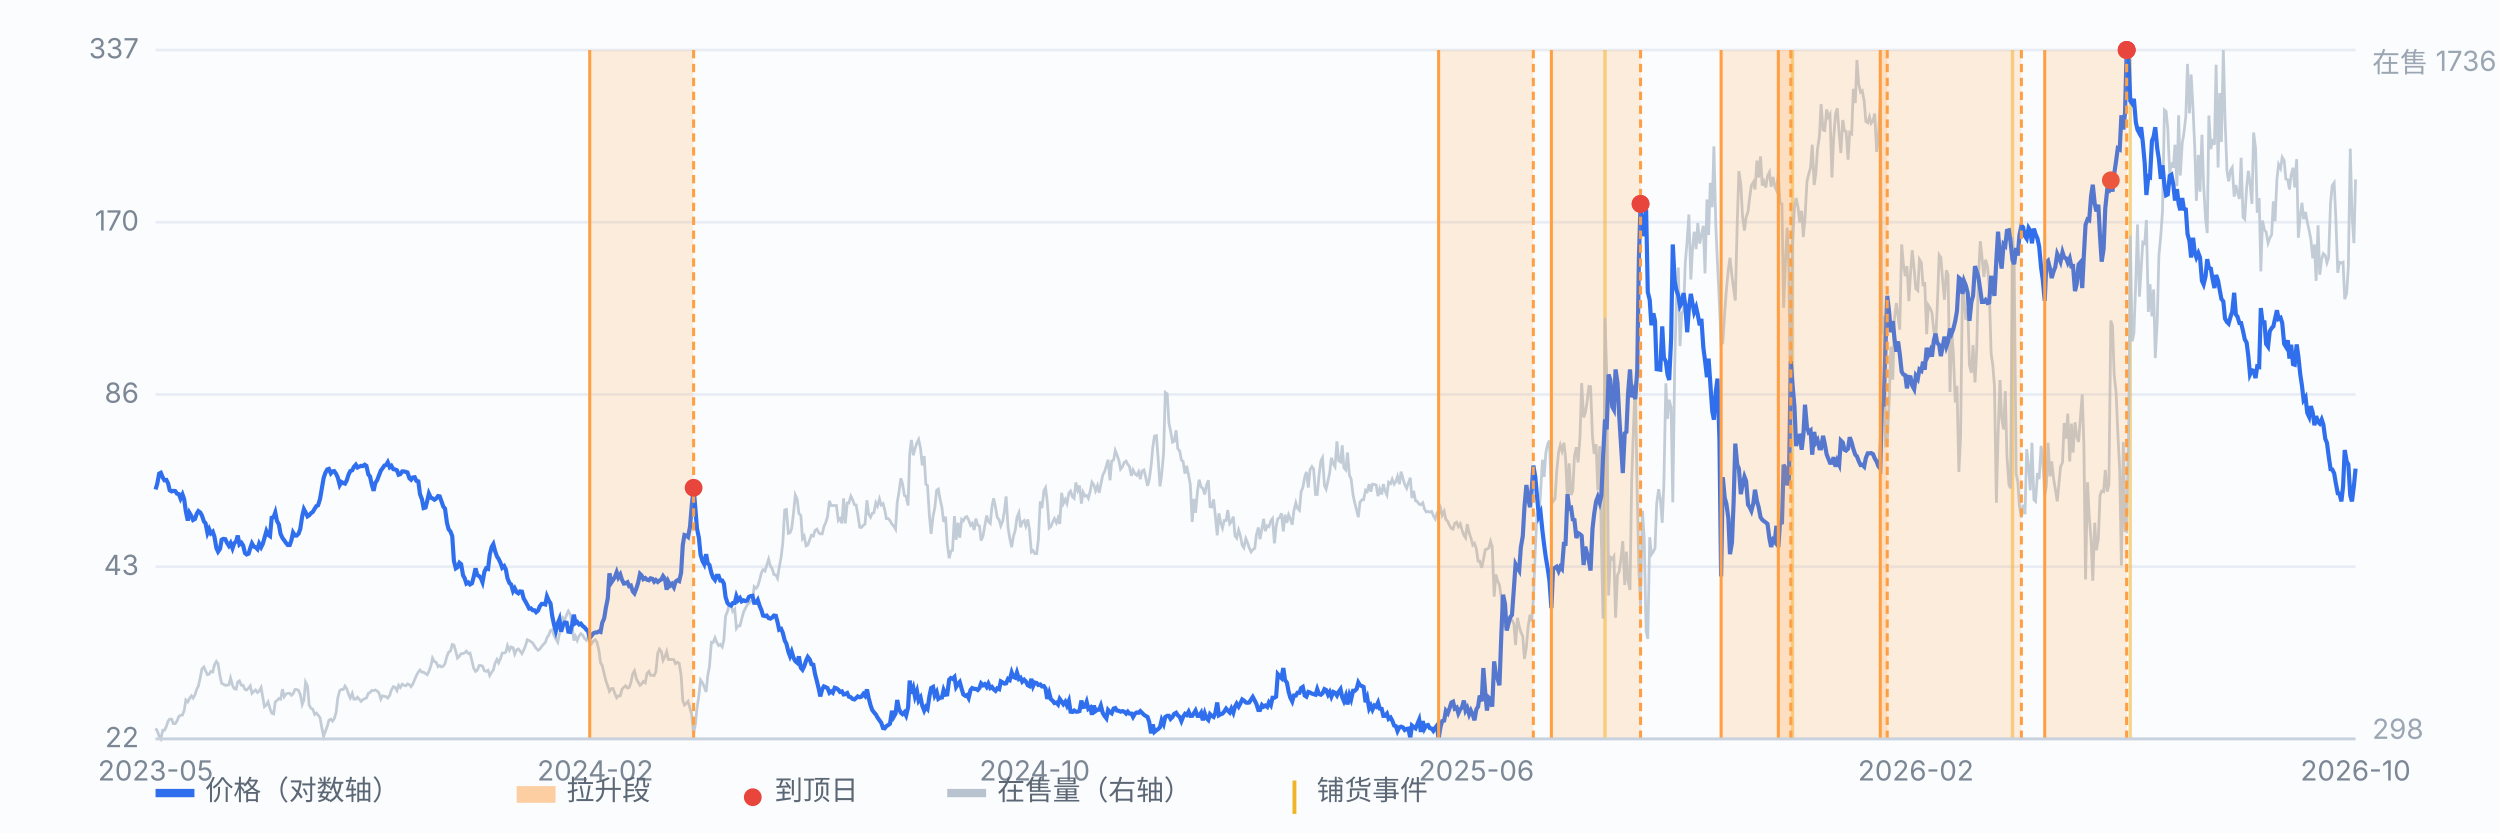
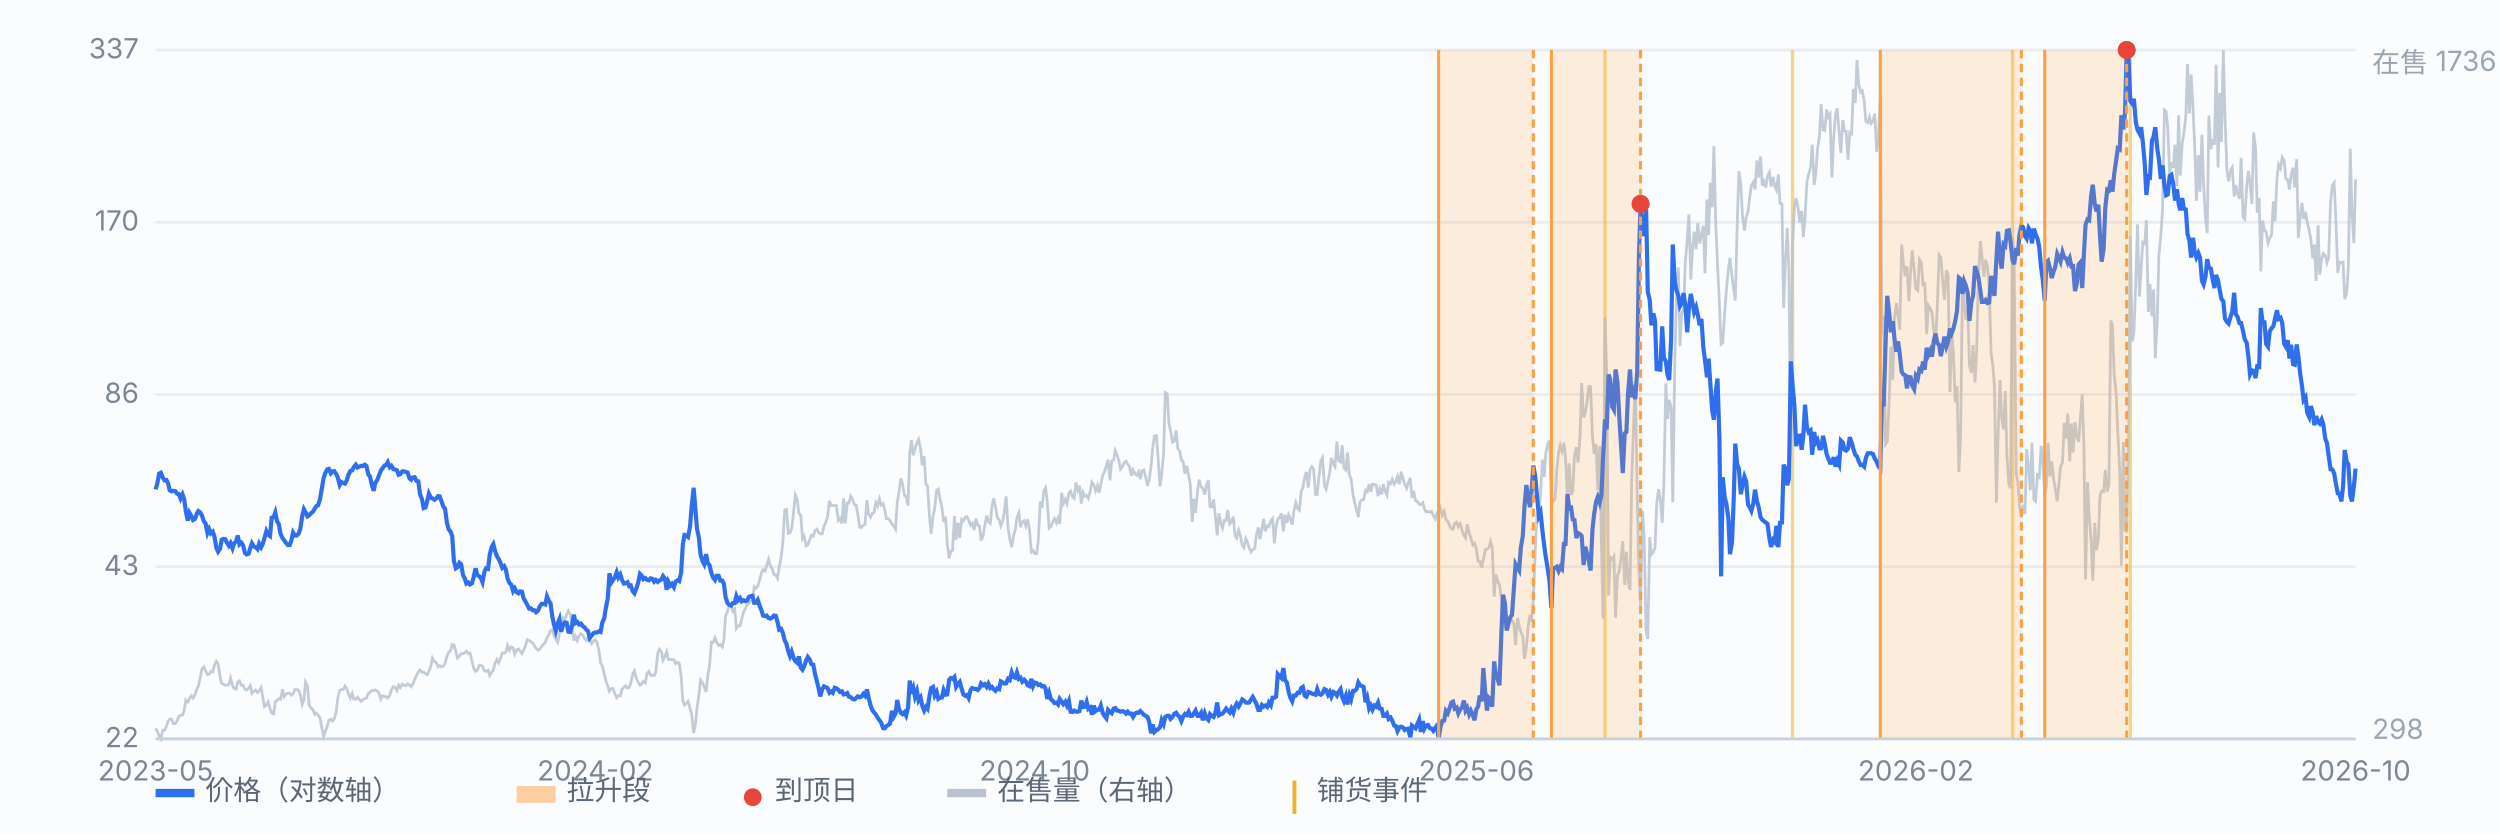
<svg xmlns="http://www.w3.org/2000/svg" viewBox="0 0 900 300" preserveAspectRatio="xMidYMid meet" style="width:100%;max-width:900px;height:auto;display:block" font-family="-apple-system,Segoe UI,Microsoft YaHei,sans-serif" font-size="10">
  <rect x="0" y="0" width="900" height="300" fill="#fbfcfe" />
  <line x1="56" y1="266.0" x2="848" y2="266.0" stroke="#e8edf5" stroke-width="1" />
  <text x="50" y="269.0" text-anchor="end" fill="#7b8794">22</text>
  <line x1="56" y1="204.0" x2="848" y2="204.0" stroke="#e8edf5" stroke-width="1" />
  <text x="50" y="207.0" text-anchor="end" fill="#7b8794">43</text>
  <line x1="56" y1="142.0" x2="848" y2="142.0" stroke="#e8edf5" stroke-width="1" />
  <text x="50" y="145.0" text-anchor="end" fill="#7b8794">86</text>
  <line x1="56" y1="80.0" x2="848" y2="80.0" stroke="#e8edf5" stroke-width="1" />
  <text x="50" y="83.0" text-anchor="end" fill="#7b8794">170</text>
  <line x1="56" y1="18.0" x2="848" y2="18.0" stroke="#e8edf5" stroke-width="1" />
  <text x="50" y="21.0" text-anchor="end" fill="#7b8794">337</text>
  <line x1="577.8" y1="18" x2="577.8" y2="266" stroke="#f0b429" stroke-width="1.2" opacity="0.55" />
  <line x1="645.3" y1="18" x2="645.3" y2="266" stroke="#f0b429" stroke-width="1.2" opacity="0.55" />
  <line x1="724.5" y1="18" x2="724.5" y2="266" stroke="#f0b429" stroke-width="1.2" opacity="0.55" />
  <line x1="766.9" y1="18" x2="766.9" y2="266" stroke="#f0b429" stroke-width="1.2" opacity="0.55" />
  <path d="M56.0 262.2 L56.6 263.1 L57.3 265.0 L57.9 266.0 L58.6 262.9 L59.2 262.9 L59.9 261.5 L60.5 259.6 L61.1 258.9 L61.8 258.9 L62.4 260.5 L63.1 260.5 L63.7 259.6 L64.4 257.9 L65.0 257.5 L65.7 257.4 L66.3 255.8 L66.9 252.0 L67.6 252.7 L68.2 251.5 L68.9 250.5 L69.5 251.3 L70.2 250.1 L70.8 248.2 L71.4 247.0 L72.1 243.9 L72.7 240.8 L73.4 240.1 L74.0 241.5 L74.7 242.9 L75.3 242.7 L75.9 241.7 L76.6 241.9 L77.2 239.4 L77.9 238.1 L78.5 238.9 L79.2 243.4 L79.8 246.0 L80.4 246.3 L81.1 246.7 L81.7 246.7 L82.4 246.5 L83.0 244.1 L83.7 246.7 L84.3 247.9 L85.0 248.1 L85.6 245.5 L86.2 245.1 L86.9 246.7 L87.5 246.7 L88.2 248.2 L88.8 248.4 L89.5 247.7 L90.1 246.9 L90.7 249.6 L91.4 248.9 L92.0 248.4 L92.7 249.3 L93.3 248.8 L94.0 247.5 L94.6 251.0 L95.2 254.4 L95.9 253.8 L96.5 252.7 L97.2 255.1 L97.8 256.7 L98.5 257.0 L99.1 252.7 L99.7 252.2 L100.4 251.5 L101.0 251.7 L101.7 248.1 L102.3 250.8 L103.0 249.8 L103.6 249.6 L104.3 249.6 L104.9 250.3 L105.5 249.8 L106.2 248.2 L106.8 248.2 L107.5 248.6 L108.1 250.0 L108.8 253.6 L109.4 252.0 L110.0 245.6 L110.7 247.0 L111.3 253.9 L112.0 255.0 L112.6 255.3 L113.3 257.2 L113.9 256.7 L114.5 257.4 L115.2 258.4 L115.8 261.7 L116.5 265.1 L117.1 263.4 L117.8 261.5 L118.4 259.3 L119.1 258.9 L119.7 259.6 L120.3 258.8 L121.0 256.5 L121.6 251.3 L122.3 248.6 L122.9 248.2 L123.6 248.2 L124.2 247.0 L124.8 247.9 L125.5 250.0 L126.1 251.3 L126.8 249.6 L127.4 251.7 L128.1 251.7 L128.7 251.0 L129.3 251.7 L130.0 252.5 L130.6 251.9 L131.3 251.5 L131.9 251.3 L132.6 249.6 L133.2 249.3 L133.8 248.6 L134.5 248.6 L135.1 248.4 L135.8 248.8 L136.4 249.4 L137.1 251.7 L137.7 250.5 L138.4 250.7 L139.0 250.8 L139.6 251.3 L140.3 250.3 L140.9 248.4 L141.6 247.2 L142.2 247.4 L142.9 248.6 L143.5 246.7 L144.1 247.5 L144.8 246.3 L145.4 246.7 L146.1 246.9 L146.7 246.2 L147.4 246.5 L148.0 247.2 L148.6 246.3 L149.3 244.6 L149.9 243.2 L150.6 241.9 L151.2 241.2 L151.9 242.0 L152.5 242.0 L153.2 242.5 L153.8 242.9 L154.4 241.7 L155.1 239.8 L155.7 236.9 L156.4 238.2 L157.0 238.4 L157.7 240.0 L158.3 239.6 L158.9 240.1 L159.6 239.8 L160.2 238.9 L160.9 236.2 L161.5 234.8 L162.2 234.3 L162.8 232.0 L163.4 232.2 L164.1 234.6 L164.7 236.9 L165.4 236.2 L166.0 235.3 L166.7 235.3 L167.3 235.0 L167.9 234.4 L168.6 235.3 L169.2 235.1 L169.9 237.9 L170.5 240.5 L171.2 241.7 L171.8 241.3 L172.5 239.6 L173.1 239.6 L173.7 239.8 L174.4 241.5 L175.0 241.7 L175.7 241.3 L176.3 243.2 L177.0 242.0 L177.6 241.2 L178.2 238.8 L178.9 237.4 L179.5 238.6 L180.2 237.0 L180.8 235.1 L181.5 235.1 L182.1 234.8 L182.7 232.4 L183.4 234.1 L184.0 232.9 L184.7 233.2 L185.3 235.5 L186.0 233.9 L186.6 233.6 L187.2 234.3 L187.9 235.3 L188.5 234.1 L189.2 232.4 L189.8 230.3 L190.5 230.6 L191.1 231.0 L191.8 231.5 L192.4 232.5 L193.0 233.4 L193.7 234.1 L194.3 233.7 L195.0 232.7 L195.6 232.0 L196.3 231.3 L196.9 229.6 L197.5 228.7 L198.2 227.0 L198.8 226.7 L199.5 228.9 L200.1 230.0 L200.8 231.2 L201.4 228.1 L202.0 226.9 L202.7 222.5 L203.3 223.2 L204.0 221.3 L204.6 220.0 L205.3 221.2 L205.9 224.8 L206.6 230.6 L207.2 229.1 L207.8 230.6 L208.5 228.9 L209.1 228.1 L209.8 228.7 L210.4 229.8 L211.1 230.5 L211.7 229.4 L212.3 230.3 L213.0 231.7 L213.6 230.8 L214.3 230.3 L214.9 231.2 L215.6 234.1 L216.2 238.6 L216.8 239.6 L217.5 242.5 L218.1 245.0 L218.8 247.0 L219.4 248.9 L220.1 247.9 L220.7 247.9 L221.3 249.6 L222.0 251.2 L222.6 250.5 L223.3 250.5 L223.9 248.2 L224.6 247.4 L225.2 246.9 L225.9 247.7 L226.5 247.5 L227.1 245.8 L227.8 242.5 L228.4 241.5 L229.1 244.3 L229.7 245.5 L230.4 246.7 L231.0 246.2 L231.6 245.3 L232.3 245.8 L232.9 242.5 L233.6 241.7 L234.2 243.1 L234.9 243.1 L235.5 243.2 L236.1 241.9 L236.8 235.1 L237.4 233.7 L238.1 234.6 L238.7 237.7 L239.4 236.3 L240.0 234.6 L240.6 237.4 L241.3 237.4 L241.9 237.4 L242.6 237.5 L243.2 238.9 L243.9 238.4 L244.5 238.8 L245.2 243.2 L245.8 252.2 L246.4 253.8 L247.1 253.2 L247.7 252.5 L248.4 255.0 L249.0 257.2 L249.7 263.9 L250.3 261.0 L250.9 255.1 L251.6 250.3 L252.2 244.8 L252.9 245.8 L253.5 247.2 L254.2 249.1 L254.8 243.1 L255.4 240.0 L256.1 231.2 L256.7 231.3 L257.4 229.6 L258.0 231.2 L258.7 232.4 L259.3 232.0 L260.0 232.9 L260.6 230.3 L261.2 221.8 L261.9 220.1 L262.5 217.5 L263.2 218.1 L263.8 220.1 L264.5 219.3 L265.1 226.2 L265.7 225.3 L266.4 225.3 L267.0 222.9 L267.7 220.3 L268.3 219.1 L269.0 217.7 L269.6 217.2 L270.2 216.5 L270.9 216.3 L271.5 211.2 L272.2 211.8 L272.8 211.0 L273.5 208.7 L274.1 206.2 L274.7 205.1 L275.4 205.6 L276.0 203.6 L276.7 201.3 L277.3 203.6 L278.0 204.8 L278.6 206.8 L279.3 207.0 L279.9 208.2 L280.5 204.3 L281.2 200.6 L281.8 195.5 L282.5 183.6 L283.1 183.4 L283.8 192.0 L284.4 191.8 L285.0 190.3 L285.7 184.4 L286.3 178.2 L287.0 179.8 L287.6 184.8 L288.3 185.6 L288.9 193.9 L289.5 193.0 L290.2 196.5 L290.8 196.2 L291.5 194.3 L292.1 192.7 L292.8 193.0 L293.4 191.0 L294.1 190.5 L294.7 191.7 L295.3 192.2 L296.0 192.2 L296.6 189.6 L297.3 188.0 L297.9 186.0 L298.6 180.3 L299.2 182.0 L299.8 182.0 L300.5 182.0 L301.1 182.0 L301.8 187.4 L302.4 186.7 L303.1 188.4 L303.7 179.4 L304.3 188.4 L305.0 181.1 L305.6 181.1 L306.3 178.6 L306.9 179.8 L307.6 181.7 L308.2 181.8 L308.8 185.1 L309.5 189.8 L310.1 189.9 L310.8 189.1 L311.4 188.7 L312.1 180.1 L312.7 185.1 L313.4 186.2 L314.0 184.8 L314.6 184.6 L315.3 181.0 L315.9 182.2 L316.6 179.6 L317.2 181.8 L317.9 181.3 L318.5 183.6 L319.1 186.7 L319.8 186.7 L320.4 187.4 L321.1 188.7 L321.7 189.3 L322.4 190.5 L323.0 180.8 L323.6 177.4 L324.3 172.2 L324.9 174.1 L325.6 178.4 L326.2 178.7 L326.9 182.0 L327.5 163.4 L328.1 158.4 L328.8 163.9 L329.4 161.5 L330.1 159.4 L330.7 158.2 L331.4 161.5 L332.0 167.5 L332.7 164.2 L333.3 174.3 L333.9 174.8 L334.6 185.8 L335.2 192.2 L335.9 185.8 L336.5 183.0 L337.2 176.5 L337.8 176.1 L338.4 179.6 L339.1 182.7 L339.7 187.9 L340.4 186.0 L341.0 195.6 L341.7 201.0 L342.3 198.4 L342.9 198.1 L343.6 185.8 L344.2 194.3 L344.9 188.2 L345.5 193.6 L346.2 187.0 L346.8 187.5 L347.5 186.2 L348.1 186.0 L348.7 187.2 L349.4 189.1 L350.0 188.4 L350.7 190.8 L351.3 186.7 L352.0 189.1 L352.6 189.3 L353.2 194.6 L353.9 192.9 L354.5 189.4 L355.2 185.6 L355.8 187.7 L356.5 188.4 L357.1 182.5 L357.7 179.4 L358.4 182.7 L359.0 186.2 L359.7 187.2 L360.3 189.3 L361.0 187.5 L361.6 183.9 L362.2 178.7 L362.9 189.9 L363.5 193.7 L364.2 197.0 L364.8 193.2 L365.5 190.8 L366.1 186.3 L366.8 184.6 L367.4 189.8 L368.0 187.9 L368.7 187.4 L369.3 189.4 L370.0 187.0 L370.6 190.6 L371.3 198.7 L371.9 198.2 L372.5 199.3 L373.2 199.3 L373.8 194.4 L374.5 180.5 L375.1 182.9 L375.8 176.7 L376.4 175.6 L377.0 180.5 L377.7 190.1 L378.3 189.6 L379.0 187.9 L379.6 186.7 L380.3 188.2 L380.9 186.5 L381.5 188.6 L382.2 177.4 L382.8 181.3 L383.5 179.8 L384.1 181.3 L384.8 177.5 L385.4 176.8 L386.1 178.9 L386.7 179.4 L387.3 173.7 L388.0 176.5 L388.6 174.8 L389.3 181.3 L389.9 177.2 L390.6 178.6 L391.2 178.4 L391.8 179.4 L392.5 176.7 L393.1 173.6 L393.8 174.6 L394.4 176.7 L395.1 174.8 L395.7 177.4 L396.3 174.4 L397.0 171.0 L397.6 169.9 L398.3 167.7 L398.9 165.5 L399.6 172.9 L400.2 166.0 L400.9 165.6 L401.5 162.2 L402.1 163.7 L402.8 165.8 L403.4 168.9 L404.1 168.0 L404.7 166.5 L405.4 166.0 L406.0 167.2 L406.6 167.9 L407.3 171.3 L407.9 169.2 L408.6 170.6 L409.2 171.1 L409.9 169.8 L410.5 172.5 L411.1 169.6 L411.8 169.2 L412.4 171.5 L413.1 174.9 L413.7 172.9 L414.4 167.7 L415.0 161.1 L415.6 157.0 L416.3 156.8 L416.9 164.6 L417.6 175.1 L418.2 170.8 L418.9 163.0 L419.5 141.3 L420.2 141.8 L420.8 152.3 L421.4 155.1 L422.1 159.2 L422.7 158.9 L423.4 154.9 L424.0 161.5 L424.7 162.4 L425.3 165.6 L425.9 166.1 L426.6 170.5 L427.2 167.7 L427.9 171.1 L428.5 174.4 L429.2 187.9 L429.8 179.6 L430.4 184.6 L431.1 176.8 L431.7 172.7 L432.4 175.3 L433.0 175.8 L433.7 178.0 L434.3 174.8 L435.0 172.9 L435.6 182.4 L436.2 182.5 L436.9 179.8 L437.5 185.5 L438.2 192.7 L438.8 184.8 L439.5 188.4 L440.1 190.1 L440.7 187.4 L441.4 187.4 L442.0 183.6 L442.7 188.6 L443.3 187.9 L444.0 186.0 L444.6 192.9 L445.2 193.7 L445.9 190.8 L446.5 192.7 L447.2 196.3 L447.8 197.2 L448.5 193.9 L449.1 195.3 L449.7 197.2 L450.4 198.7 L451.0 197.9 L451.7 197.4 L452.3 192.5 L453.0 189.9 L453.6 194.1 L454.3 190.3 L454.9 186.8 L455.5 191.2 L456.2 189.3 L456.8 189.6 L457.5 187.5 L458.1 186.7 L458.8 195.6 L459.4 189.6 L460.0 186.8 L460.7 186.3 L461.3 184.8 L462.0 191.3 L462.6 185.3 L463.3 188.2 L463.9 185.3 L464.5 186.7 L465.2 188.9 L465.8 183.9 L466.5 181.0 L467.1 183.0 L467.8 183.7 L468.4 177.0 L469.0 175.6 L469.7 171.8 L470.3 169.9 L471.0 175.5 L471.6 169.1 L472.3 168.0 L472.9 168.9 L473.6 178.0 L474.2 178.0 L474.8 171.7 L475.5 166.0 L476.1 164.8 L476.8 174.8 L477.4 176.1 L478.1 173.0 L478.7 170.1 L479.3 164.8 L480.0 167.0 L480.6 168.0 L481.3 158.9 L481.9 165.8 L482.6 166.3 L483.2 160.3 L483.8 168.4 L484.5 169.2 L485.1 162.9 L485.8 171.1 L486.4 172.4 L487.1 178.2 L487.7 181.0 L488.4 183.7 L489.0 186.2 L489.6 180.8 L490.3 179.9 L490.9 179.9 L491.6 176.5 L492.2 177.0 L492.9 174.3 L493.5 177.0 L494.1 174.3 L494.8 174.4 L495.4 174.6 L496.1 178.6 L496.7 176.0 L497.4 178.0 L498.0 174.3 L498.6 176.7 L499.3 178.2 L499.9 173.6 L500.6 174.1 L501.2 172.5 L501.9 174.3 L502.5 173.4 L503.1 171.5 L503.8 174.3 L504.4 169.8 L505.1 172.4 L505.7 174.4 L506.4 175.8 L507.0 173.9 L507.7 172.0 L508.3 179.3 L508.9 176.7 L509.6 180.3 L510.2 180.5 L510.9 181.5 L511.5 181.7 L512.2 181.0 L512.8 183.2 L513.4 184.3 L514.1 184.1 L514.7 184.4 L515.4 184.1 L516.0 185.6 L516.7 186.8 L517.3 184.8 L517.9 185.3 L518.6 183.0 L519.2 185.5 L519.9 184.1 L520.5 187.0 L521.2 187.7 L521.8 189.1 L522.5 190.3 L523.1 190.5 L523.7 188.4 L524.4 188.0 L525.0 189.6 L525.7 188.6 L526.3 190.8 L527.0 192.7 L527.6 193.6 L528.2 188.7 L528.9 191.8 L529.5 193.6 L530.2 196.2 L530.8 195.6 L531.5 197.7 L532.1 202.0 L532.7 202.0 L533.4 204.4 L534.0 201.7 L534.7 197.9 L535.3 197.7 L536.0 197.2 L536.6 194.9 L537.2 196.8 L537.9 214.8 L538.5 206.8 L539.2 209.3 L539.8 210.6 L540.5 215.5 L541.1 224.1 L541.8 225.3 L542.4 222.5 L543.0 226.2 L543.7 222.5 L544.3 223.2 L545.0 224.6 L545.6 232.2 L546.3 222.4 L546.9 225.5 L547.5 227.5 L548.2 229.1 L548.8 237.2 L549.5 232.9 L550.1 225.8 L550.8 221.3 L551.4 223.7 L552.0 216.3 L552.7 198.1 L553.3 185.3 L554.0 185.8 L554.6 177.2 L555.3 165.5 L555.9 171.7 L556.5 163.0 L557.2 159.8 L557.8 158.6 L558.5 178.6 L559.1 180.6 L559.8 179.6 L560.4 169.9 L561.1 162.7 L561.7 160.3 L562.3 162.4 L563.0 159.4 L563.6 164.9 L564.3 180.1 L564.9 166.8 L565.6 178.2 L566.2 176.7 L566.8 164.2 L567.5 161.0 L568.1 166.5 L568.8 157.3 L569.4 137.9 L570.1 150.3 L570.7 148.6 L571.3 145.1 L572.0 139.1 L572.6 139.2 L573.3 157.3 L573.9 163.4 L574.6 159.9 L575.2 176.5 L575.9 160.6 L576.5 195.1 L577.1 222.7 L577.8 114.4 L578.4 133.7 L579.1 214.4 L579.7 200.6 L580.4 201.3 L581.0 200.3 L581.6 222.4 L582.3 207.0 L582.9 205.8 L583.6 200.6 L584.2 194.8 L584.9 210.6 L585.5 198.6 L586.1 209.1 L586.8 212.4 L587.4 173.0 L588.1 152.9 L588.7 137.2 L589.4 178.0 L590.0 205.6 L590.6 217.9 L591.3 183.9 L591.9 193.7 L592.6 227.2 L593.2 230.0 L593.9 193.4 L594.5 199.6 L595.2 198.6 L595.8 197.4 L596.4 181.3 L597.1 176.1 L597.7 179.6 L598.4 188.2 L599.0 173.9 L599.7 138.0 L600.3 150.8 L600.9 143.9 L601.6 146.7 L602.2 180.8 L602.9 131.5 L603.5 108.2 L604.2 96.3 L604.8 124.6 L605.4 112.9 L606.1 111.5 L606.7 94.6 L607.4 86.3 L608.0 77.2 L608.7 100.6 L609.3 89.7 L609.9 83.4 L610.6 89.7 L611.2 80.3 L611.9 87.7 L612.5 84.6 L613.2 81.3 L613.8 98.4 L614.5 71.8 L615.1 84.6 L615.7 65.8 L616.4 74.6 L617.0 52.7 L617.7 81.3 L618.3 94.9 L619.0 109.6 L619.6 123.9 L620.2 123.4 L620.9 112.3 L621.5 104.4 L622.2 97.0 L622.8 92.8 L623.5 99.4 L624.1 103.9 L624.7 108.2 L625.4 80.4 L626.0 61.6 L626.7 66.6 L627.3 77.8 L628.0 83.0 L628.6 78.2 L629.3 76.1 L629.9 70.9 L630.5 66.8 L631.2 65.6 L631.8 68.2 L632.5 57.8 L633.1 63.9 L633.8 56.3 L634.4 66.8 L635.0 65.3 L635.7 67.5 L636.3 63.4 L637.0 62.0 L637.6 67.2 L638.3 63.7 L638.9 67.0 L639.5 68.4 L640.2 62.8 L640.8 73.2 L641.5 73.4 L642.1 110.8 L642.8 93.2 L643.4 82.0 L644.0 97.2 L644.7 163.9 L645.3 88.0 L646.0 74.7 L646.6 71.3 L647.3 74.7 L647.9 80.1 L648.6 75.9 L649.2 85.3 L649.8 78.5 L650.5 65.4 L651.1 62.8 L651.8 60.3 L652.4 52.1 L653.1 66.6 L653.7 62.3 L654.3 53.7 L655.0 49.0 L655.6 37.5 L656.3 46.8 L656.9 47.0 L657.6 39.4 L658.2 42.1 L658.8 41.1 L659.5 63.9 L660.1 49.9 L660.8 41.1 L661.4 39.0 L662.1 48.0 L662.7 55.1 L663.4 43.2 L664.0 47.1 L664.6 47.3 L665.3 57.5 L665.9 47.7 L666.6 48.2 L667.2 32.0 L667.9 37.1 L668.5 21.6 L669.1 30.1 L669.8 33.2 L670.4 32.7 L671.1 36.3 L671.7 43.7 L672.4 44.2 L673.0 42.1 L673.6 44.4 L674.3 43.5 L674.9 40.9 L675.6 54.7 L676.2 50.1 L676.9 35.4 L677.5 120.3 L678.1 113.7 L678.8 159.9 L679.4 159.1 L680.1 144.6 L680.7 124.8 L681.4 136.7 L682.0 114.6 L682.7 109.1 L683.3 113.9 L683.9 118.7 L684.6 88.0 L685.2 94.9 L685.9 99.4 L686.5 95.8 L687.2 108.4 L687.8 98.2 L688.4 90.1 L689.1 97.0 L689.7 103.9 L690.4 104.6 L691.0 93.4 L691.7 94.6 L692.3 103.0 L692.9 101.6 L693.6 120.3 L694.2 109.9 L694.9 111.1 L695.5 112.5 L696.2 119.4 L696.8 123.2 L697.4 111.0 L698.1 91.8 L698.7 92.7 L699.4 101.5 L700.0 107.9 L700.7 97.3 L701.3 98.9 L702.0 141.1 L702.6 118.7 L703.2 127.2 L703.9 144.9 L704.5 138.9 L705.2 169.9 L705.8 157.3 L706.5 101.6 L707.1 108.5 L707.7 115.1 L708.4 111.1 L709.0 131.5 L709.7 134.2 L710.3 124.2 L711.0 137.7 L711.6 126.1 L712.2 101.1 L712.9 86.8 L713.5 92.3 L714.2 99.7 L714.8 93.5 L715.5 96.0 L716.1 103.2 L716.8 127.2 L717.4 131.5 L718.0 138.9 L718.7 181.0 L719.3 157.0 L720.0 136.8 L720.6 150.6 L721.3 154.6 L721.9 140.8 L722.5 164.1 L723.2 174.4 L723.8 175.8 L724.5 85.3 L725.1 93.5 L725.8 170.5 L726.4 173.4 L727.0 182.2 L727.7 186.3 L728.3 181.7 L729.0 185.1 L729.6 161.7 L730.3 168.2 L730.9 176.5 L731.5 159.4 L732.2 179.9 L732.8 180.5 L733.5 170.3 L734.1 172.5 L734.8 160.5 L735.4 165.6 L736.1 178.4 L736.7 174.9 L737.3 159.4 L738.0 171.5 L738.6 166.1 L739.3 172.4 L739.9 176.0 L740.6 180.5 L741.2 174.4 L741.8 168.0 L742.5 166.5 L743.1 152.3 L743.8 157.9 L744.4 148.9 L745.1 166.1 L745.7 152.5 L746.3 162.9 L747.0 152.0 L747.6 157.0 L748.3 159.1 L748.9 151.0 L749.6 142.0 L750.2 160.3 L750.8 208.6 L751.5 173.6 L752.1 185.5 L752.8 194.6 L753.4 209.1 L754.1 188.2 L754.7 198.1 L755.4 194.1 L756.0 178.4 L756.6 176.8 L757.3 177.0 L757.9 169.2 L758.6 177.0 L759.2 174.4 L759.9 115.4 L760.5 117.3 L761.1 134.9 L761.8 141.3 L762.4 155.6 L763.1 169.4 L763.7 203.6 L764.4 159.1 L765.0 191.0 L765.6 191.3 L766.3 154.8 L766.9 84.9 L767.6 122.9 L768.2 120.1 L768.9 100.8 L769.5 80.8 L770.2 106.8 L770.8 97.0 L771.4 87.2 L772.1 87.7 L772.7 79.2 L773.4 112.3 L774.0 102.3 L774.7 113.9 L775.3 104.2 L775.9 128.9 L776.6 115.6 L777.2 92.0 L777.9 84.6 L778.5 75.9 L779.2 39.6 L779.8 40.1 L780.4 46.3 L781.1 62.8 L781.7 58.5 L782.4 60.4 L783.0 52.1 L783.7 67.0 L784.3 41.5 L784.9 63.2 L785.6 51.6 L786.2 48.0 L786.9 41.8 L787.5 23.0 L788.2 40.8 L788.8 26.8 L789.5 39.4 L790.1 53.0 L790.7 72.3 L791.4 55.8 L792.0 69.0 L792.7 48.5 L793.3 66.6 L794.0 78.7 L794.6 83.9 L795.2 41.6 L795.9 53.7 L796.5 50.1 L797.2 52.1 L797.8 23.3 L798.5 60.3 L799.1 33.5 L799.7 51.1 L800.4 18.0 L801.0 42.5 L801.7 61.3 L802.3 65.3 L803.0 61.3 L803.6 60.3 L804.3 70.8 L804.9 66.6 L805.5 69.4 L806.2 71.6 L806.8 56.8 L807.5 78.2 L808.1 78.9 L808.8 67.3 L809.4 61.5 L810.0 65.8 L810.7 73.4 L811.3 47.7 L812.0 53.4 L812.6 76.6 L813.3 71.3 L813.9 97.7 L814.5 79.4 L815.2 82.8 L815.8 83.5 L816.5 87.5 L817.1 85.8 L817.8 84.4 L818.4 72.5 L819.0 79.6 L819.7 64.4 L820.3 59.2 L821.0 60.6 L821.6 56.6 L822.3 57.8 L822.9 64.4 L823.6 64.7 L824.2 68.2 L824.8 63.0 L825.5 60.4 L826.1 67.5 L826.8 57.3 L827.4 85.6 L828.1 77.8 L828.7 73.0 L829.3 78.9 L830.0 76.3 L830.6 79.9 L831.3 83.0 L831.9 86.1 L832.6 93.0 L833.2 88.0 L833.8 101.1 L834.5 81.1 L835.1 98.9 L835.8 93.2 L836.4 91.3 L837.1 92.0 L837.7 94.6 L838.3 92.7 L839.0 73.0 L839.6 66.8 L840.3 65.8 L840.9 78.7 L841.6 98.2 L842.2 94.4 L842.9 94.7 L843.5 94.4 L844.1 107.7 L844.8 105.6 L845.4 96.1 L846.1 53.5 L846.7 76.8 L847.4 87.5 L848.0 64.6" fill="none" stroke="#b9c3cf" stroke-width="1" opacity="0.85" />
  <text x="854" y="26" fill="#9aa6b2">在售 1736</text>
  <text x="854" y="266" fill="#9aa6b2">298</text>
  <path d="M56.0 176.2 L56.6 174.2 L57.3 170.5 L57.9 170.2 L58.6 171.9 L59.2 172.9 L59.9 172.8 L60.5 174.0 L61.1 176.5 L61.8 176.9 L62.4 176.7 L63.1 176.8 L63.7 177.7 L64.4 177.9 L65.0 179.5 L65.7 178.0 L66.3 179.7 L66.9 184.1 L67.6 187.4 L68.2 184.6 L68.9 185.8 L69.5 187.2 L70.2 186.8 L70.8 185.0 L71.4 184.0 L72.1 184.5 L72.7 185.6 L73.4 187.7 L74.0 188.4 L74.7 191.9 L75.3 190.5 L75.9 192.0 L76.6 191.4 L77.2 193.2 L77.9 197.3 L78.5 198.6 L79.2 197.6 L79.8 194.3 L80.4 194.0 L81.1 194.1 L81.7 195.4 L82.4 196.5 L83.0 195.5 L83.7 197.4 L84.3 195.6 L85.0 194.9 L85.6 192.8 L86.2 196.0 L86.9 195.4 L87.5 196.3 L88.2 199.1 L88.8 199.6 L89.5 199.3 L90.1 197.3 L90.7 195.6 L91.4 196.8 L92.0 197.0 L92.7 197.7 L93.3 195.7 L94.0 197.0 L94.6 195.8 L95.2 193.7 L95.9 191.2 L96.5 192.5 L97.2 193.0 L97.8 186.4 L98.5 186.2 L99.1 184.5 L99.7 187.5 L100.4 188.8 L101.0 192.2 L101.7 193.7 L102.3 194.5 L103.0 195.5 L103.6 196.2 L104.3 196.2 L104.9 194.5 L105.5 191.7 L106.2 192.8 L106.8 192.8 L107.5 192.1 L108.1 190.4 L108.8 185.8 L109.4 183.3 L110.0 184.4 L110.7 185.9 L111.3 185.5 L112.0 184.7 L112.6 184.3 L113.3 183.1 L113.9 182.2 L114.5 181.9 L115.2 179.7 L115.8 176.2 L116.5 172.1 L117.1 170.3 L117.8 169.0 L118.4 168.8 L119.1 170.4 L119.7 169.7 L120.3 169.6 L121.0 170.6 L121.6 171.9 L122.3 174.6 L122.9 173.5 L123.6 173.9 L124.2 174.1 L124.8 173.0 L125.5 170.8 L126.1 169.6 L126.8 169.3 L127.4 168.1 L128.1 167.3 L128.7 168.3 L129.3 168.0 L130.0 167.7 L130.6 167.8 L131.3 167.3 L131.9 167.7 L132.6 170.8 L133.2 171.5 L133.8 174.3 L134.5 176.7 L135.1 173.9 L135.8 172.8 L136.4 171.2 L137.1 169.4 L137.7 168.6 L138.4 167.6 L139.0 167.4 L139.6 166.4 L140.3 168.2 L140.9 167.7 L141.6 168.9 L142.2 169.0 L142.9 169.3 L143.5 170.9 L144.1 170.7 L144.8 169.7 L145.4 169.7 L146.1 169.9 L146.7 170.1 L147.4 172.2 L148.0 172.7 L148.6 171.9 L149.3 171.8 L149.9 173.1 L150.6 173.3 L151.2 177.9 L151.9 179.7 L152.5 182.9 L153.2 182.7 L153.8 180.3 L154.4 177.7 L155.1 179.2 L155.7 179.4 L156.4 179.9 L157.0 179.5 L157.7 178.6 L158.3 178.7 L158.9 180.4 L159.6 182.4 L160.2 183.1 L160.9 188.2 L161.5 190.5 L162.2 191.4 L162.8 193.0 L163.4 201.9 L164.1 204.6 L164.7 204.2 L165.4 202.6 L166.0 203.1 L166.7 207.1 L167.3 208.2 L167.9 210.1 L168.6 209.7 L169.2 210.4 L169.9 210.0 L170.5 207.8 L171.2 204.6 L171.8 207.0 L172.5 207.4 L173.1 208.1 L173.7 209.6 L174.4 205.8 L175.0 204.6 L175.7 204.8 L176.3 199.7 L177.0 196.9 L177.6 195.9 L178.2 198.3 L178.9 200.3 L179.5 201.2 L180.2 202.7 L180.8 204.4 L181.5 203.8 L182.1 205.0 L182.7 208.2 L183.4 209.9 L184.0 210.4 L184.7 212.8 L185.3 211.8 L186.0 213.2 L186.6 213.6 L187.2 212.9 L187.9 213.0 L188.5 215.4 L189.2 216.6 L189.8 217.7 L190.5 219.1 L191.1 219.0 L191.8 219.7 L192.4 219.7 L193.0 220.4 L193.7 219.8 L194.3 218.3 L195.0 217.4 L195.6 217.4 L196.3 217.6 L196.9 214.7 L197.5 216.1 L198.2 217.3 L198.8 221.8 L199.5 225.1 L200.1 227.2 L200.8 224.4 L201.4 222.9 L202.0 227.4 L202.7 225.0 L203.3 224.1 L204.0 224.2 L204.6 227.4 L205.3 227.5 L205.9 225.2 L206.6 221.3 L207.2 224.3 L207.8 223.9 L208.5 224.8 L209.1 224.5 L209.8 225.4 L210.4 225.8 L211.1 226.7 L211.7 227.2 L212.3 229.7 L213.0 228.8 L213.6 228.0 L214.3 227.7 L214.9 227.7 L215.6 227.3 L216.2 227.5 L216.8 224.2 L217.5 222.6 L218.1 218.9 L218.8 215.4 L219.4 206.4 L220.1 209.7 L220.7 208.8 L221.3 207.9 L222.0 206.0 L222.6 207.9 L223.3 206.8 L223.9 208.7 L224.6 210.1 L225.2 210.0 L225.9 209.6 L226.5 211.0 L227.1 210.8 L227.8 212.9 L228.4 213.6 L229.1 211.8 L229.7 209.9 L230.4 206.6 L231.0 207.2 L231.6 208.5 L232.3 208.1 L232.9 208.7 L233.6 208.9 L234.2 208.2 L234.9 208.4 L235.5 209.4 L236.1 208.8 L236.8 209.5 L237.4 209.0 L238.1 208.6 L238.7 207.4 L239.4 208.4 L240.0 212.3 L240.6 209.4 L241.3 210.8 L241.9 210.2 L242.6 211.4 L243.2 209.4 L243.9 208.9 L244.5 209.2 L245.2 206.2 L245.8 196.2 L246.4 192.6 L247.1 192.8 L247.7 193.3 L248.4 189.7 L249.0 182.3 L249.7 175.6 L250.3 182.7 L250.9 190.2 L251.6 193.6 L252.2 199.7 L252.9 202.0 L253.5 203.1 L254.2 199.5 L254.8 202.8 L255.4 203.4 L256.1 206.3 L256.7 207.9 L257.4 208.8 L258.0 207.3 L258.7 207.3 L259.3 209.0 L260.0 209.0 L260.6 210.1 L261.2 214.9 L261.9 217.1 L262.5 217.7 L263.2 218.0 L263.8 217.1 L264.5 217.1 L265.1 214.6 L265.7 216.1 L266.4 215.3 L267.0 216.5 L267.7 216.1 L268.3 216.4 L269.0 216.2 L269.6 214.9 L270.2 214.6 L270.9 214.5 L271.5 217.0 L272.2 217.0 L272.8 216.0 L273.5 218.2 L274.1 219.6 L274.7 221.6 L275.4 221.8 L276.0 221.6 L276.7 222.5 L277.3 222.7 L278.0 222.3 L278.6 221.6 L279.3 221.7 L279.9 223.9 L280.5 226.7 L281.2 226.4 L281.8 227.8 L282.5 230.6 L283.1 231.7 L283.8 234.6 L284.4 236.2 L285.0 234.6 L285.7 236.9 L286.3 238.0 L287.0 238.6 L287.6 236.3 L288.3 240.4 L288.9 241.1 L289.5 239.9 L290.2 237.8 L290.8 236.5 L291.5 237.4 L292.1 239.1 L292.8 239.3 L293.4 242.6 L294.1 245.3 L294.7 247.8 L295.3 250.7 L296.0 248.1 L296.6 247.1 L297.3 247.4 L297.9 247.7 L298.6 249.4 L299.2 248.9 L299.8 249.4 L300.5 247.6 L301.1 247.8 L301.8 248.3 L302.4 249.1 L303.1 248.9 L303.7 250.0 L304.3 249.9 L305.0 249.5 L305.6 250.8 L306.3 251.0 L306.9 251.6 L307.6 251.8 L308.2 251.3 L308.8 250.7 L309.5 251.0 L310.1 250.8 L310.8 249.8 L311.4 250.5 L312.1 248.2 L312.7 251.2 L313.4 253.9 L314.0 255.6 L314.6 256.4 L315.3 257.2 L315.9 258.3 L316.6 259.3 L317.2 260.1 L317.9 262.1 L318.5 262.2 L319.1 261.4 L319.8 261.0 L320.4 260.5 L321.1 255.9 L321.7 258.1 L322.4 256.9 L323.0 252.0 L323.6 255.1 L324.3 256.6 L324.9 257.1 L325.6 256.4 L326.2 257.6 L326.9 254.7 L327.5 245.0 L328.1 249.7 L328.8 247.7 L329.4 250.8 L330.1 248.8 L330.7 252.2 L331.4 251.1 L332.0 254.0 L332.7 255.8 L333.3 254.5 L333.9 255.2 L334.6 250.6 L335.2 247.7 L335.9 247.3 L336.5 250.4 L337.2 249.1 L337.8 251.6 L338.4 251.2 L339.1 251.1 L339.7 248.4 L340.4 250.1 L341.0 250.0 L341.7 244.7 L342.3 244.1 L342.9 244.4 L343.6 243.7 L344.2 247.3 L344.9 246.2 L345.5 245.5 L346.2 248.0 L346.8 250.0 L347.5 250.5 L348.1 250.2 L348.7 251.3 L349.4 248.4 L350.0 247.7 L350.7 248.0 L351.3 248.0 L352.0 248.4 L352.6 247.7 L353.2 246.0 L353.9 246.7 L354.5 246.3 L355.2 247.3 L355.8 246.1 L356.5 247.7 L357.1 247.3 L357.7 248.1 L358.4 248.7 L359.0 247.8 L359.7 248.1 L360.3 245.3 L361.0 245.7 L361.6 246.1 L362.2 246.0 L362.9 244.4 L363.5 244.8 L364.2 242.1 L364.8 243.7 L365.5 244.0 L366.1 242.1 L366.8 244.4 L367.4 244.0 L368.0 245.4 L368.7 244.7 L369.3 245.3 L370.0 246.7 L370.6 247.0 L371.3 244.4 L371.9 247.0 L372.5 245.7 L373.2 245.9 L373.8 246.6 L374.5 246.4 L375.1 247.1 L375.8 247.0 L376.4 247.9 L377.0 251.6 L377.7 249.4 L378.3 251.7 L379.0 252.3 L379.6 253.1 L380.3 252.9 L380.9 253.6 L381.5 251.6 L382.2 252.6 L382.8 253.5 L383.5 252.6 L384.1 254.0 L384.8 252.3 L385.4 256.2 L386.1 256.3 L386.7 255.8 L387.3 256.2 L388.0 256.2 L388.6 256.0 L389.3 252.2 L389.9 254.5 L390.6 254.4 L391.2 252.7 L391.8 255.2 L392.5 254.7 L393.1 257.3 L393.8 254.0 L394.4 256.0 L395.1 255.5 L395.7 255.5 L396.3 254.0 L397.0 256.7 L397.6 257.7 L398.3 258.6 L398.9 255.6 L399.6 256.4 L400.2 256.8 L400.9 255.1 L401.5 254.9 L402.1 255.8 L402.8 255.9 L403.4 256.2 L404.1 256.0 L404.7 256.2 L405.4 256.9 L406.0 256.2 L406.6 256.9 L407.3 256.9 L407.9 258.1 L408.6 256.9 L409.2 256.5 L409.9 256.6 L410.5 256.0 L411.1 256.6 L411.8 257.3 L412.4 257.7 L413.1 258.1 L413.7 259.8 L414.4 264.0 L415.0 260.8 L415.6 263.5 L416.3 262.9 L416.9 262.5 L417.6 261.8 L418.2 259.2 L418.9 260.7 L419.5 258.1 L420.2 257.7 L420.8 257.7 L421.4 258.8 L422.1 258.1 L422.7 257.0 L423.4 256.6 L424.0 257.5 L424.7 258.1 L425.3 259.6 L425.9 258.1 L426.6 257.0 L427.2 257.4 L427.9 256.2 L428.5 257.7 L429.2 257.7 L429.8 256.8 L430.4 255.8 L431.1 257.7 L431.7 257.7 L432.4 256.6 L433.0 259.3 L433.7 256.8 L434.3 258.5 L435.0 259.2 L435.6 257.1 L436.2 257.7 L436.9 258.1 L437.5 256.8 L438.2 252.9 L438.8 257.5 L439.5 257.1 L440.1 256.9 L440.7 256.2 L441.4 255.1 L442.0 255.8 L442.7 256.5 L443.3 255.1 L444.0 256.6 L444.6 254.4 L445.2 253.3 L445.9 254.4 L446.5 253.3 L447.2 251.8 L447.8 252.2 L448.5 252.9 L449.1 253.0 L449.7 252.9 L450.4 251.8 L451.0 250.9 L451.7 252.2 L452.3 253.4 L453.0 255.6 L453.6 255.6 L454.3 253.8 L454.9 254.4 L455.5 254.0 L456.2 254.5 L456.8 252.9 L457.5 253.9 L458.1 251.2 L458.8 251.2 L459.4 250.8 L460.0 242.7 L460.7 243.5 L461.3 244.1 L462.0 240.5 L462.6 244.8 L463.3 245.8 L463.9 249.0 L464.5 251.1 L465.2 252.5 L465.8 250.4 L466.5 250.4 L467.1 249.4 L467.8 249.4 L468.4 247.7 L469.0 247.3 L469.7 250.4 L470.3 250.8 L471.0 249.1 L471.6 249.3 L472.3 249.7 L472.9 249.9 L473.6 250.1 L474.2 248.1 L474.8 249.8 L475.5 250.1 L476.1 249.6 L476.8 248.1 L477.4 248.4 L478.1 250.1 L478.7 249.1 L479.3 250.8 L480.0 249.1 L480.6 249.4 L481.3 250.4 L481.9 249.1 L482.6 248.1 L483.2 251.0 L483.8 252.4 L484.5 250.5 L485.1 253.6 L485.8 250.2 L486.4 251.8 L487.1 248.7 L487.7 248.7 L488.4 248.0 L489.0 245.7 L489.6 246.7 L490.3 247.0 L490.9 247.3 L491.6 252.8 L492.2 251.2 L492.9 255.1 L493.5 254.0 L494.1 255.5 L494.8 254.0 L495.4 254.4 L496.1 252.9 L496.7 255.1 L497.4 255.2 L498.0 257.7 L498.6 257.7 L499.3 256.9 L499.9 258.8 L500.6 258.3 L501.2 259.4 L501.9 261.2 L502.5 261.4 L503.1 263.2 L503.8 261.8 L504.4 261.6 L505.1 261.9 L505.7 262.8 L506.4 262.4 L507.0 262.3 L507.7 265.6 L508.3 261.2 L508.9 261.7 L509.6 262.2 L510.2 260.8 L510.9 259.1 L511.5 263.5 L512.2 259.6 L512.8 262.3 L513.4 261.2 L514.1 261.0 L514.7 262.1 L515.4 262.3 L516.0 263.1 L516.7 262.0 L517.3 261.2 L517.9 266.0 L518.6 261.6 L519.2 259.6 L519.9 259.4 L520.5 255.9 L521.2 256.8 L521.8 255.1 L522.5 252.9 L523.1 252.6 L523.7 255.1 L524.4 254.7 L525.0 256.8 L525.7 255.3 L526.3 254.7 L527.0 252.2 L527.6 255.8 L528.2 254.8 L528.9 257.2 L529.5 255.8 L530.2 257.3 L530.8 259.3 L531.5 255.3 L532.1 254.4 L532.7 250.4 L533.4 252.5 L534.0 240.5 L534.7 249.5 L535.3 255.8 L536.0 251.2 L536.6 251.8 L537.2 254.4 L537.9 238.1 L538.5 242.8 L539.2 244.6 L539.8 246.7 L540.5 227.9 L541.1 214.1 L541.8 217.4 L542.4 227.0 L543.0 224.5 L543.7 222.2 L544.3 221.4 L545.0 211.8 L545.6 203.1 L546.3 204.4 L546.9 205.4 L547.5 197.1 L548.2 193.0 L548.8 182.5 L549.5 174.6 L550.1 179.0 L550.8 182.6 L551.4 176.4 L552.0 167.6 L552.7 171.7 L553.3 178.4 L554.0 185.8 L554.6 184.5 L555.3 191.3 L555.9 196.3 L556.5 200.7 L557.2 204.8 L557.8 209.1 L558.5 218.9 L559.1 204.8 L559.8 204.4 L560.4 204.0 L561.1 205.6 L561.7 204.1 L562.3 204.8 L563.0 195.8 L563.6 195.8 L564.3 177.9 L564.9 183.1 L565.6 182.8 L566.2 187.0 L566.8 187.2 L567.5 193.7 L568.1 191.9 L568.8 192.3 L569.4 192.9 L570.1 203.4 L570.7 196.8 L571.3 199.1 L572.0 202.0 L572.6 205.4 L573.3 190.4 L573.9 185.0 L574.6 180.5 L575.2 178.9 L575.9 181.0 L576.5 178.4 L577.1 164.6 L577.8 151.0 L578.4 154.6 L579.1 134.8 L579.7 136.8 L580.4 146.4 L581.0 147.5 L581.6 133.0 L582.3 137.8 L582.9 149.5 L583.6 160.6 L584.2 170.3 L584.9 156.0 L585.5 155.5 L586.1 141.7 L586.8 133.0 L587.4 143.0 L588.1 140.9 L588.7 143.7 L589.4 133.4 L590.0 92.7 L590.6 73.4 L591.3 85.0 L591.9 81.4 L592.6 75.4 L593.2 105.1 L593.9 108.0 L594.5 117.1 L595.2 112.8 L595.8 115.5 L596.4 132.9 L597.1 133.0 L597.7 133.1 L598.4 117.5 L599.0 128.8 L599.7 130.1 L600.3 134.8 L600.9 136.8 L601.6 122.1 L602.2 88.0 L602.9 101.3 L603.5 104.4 L604.2 106.5 L604.8 110.2 L605.4 109.1 L606.1 105.5 L606.7 110.0 L607.4 119.6 L608.0 110.9 L608.7 105.8 L609.3 109.2 L609.9 112.4 L610.6 110.6 L611.2 113.3 L611.9 117.1 L612.5 114.8 L613.2 125.1 L613.8 129.7 L614.5 135.8 L615.1 129.1 L615.7 137.8 L616.4 147.9 L617.0 151.1 L617.7 140.9 L618.3 136.3 L619.0 158.3 L619.6 207.5 L620.2 171.8 L620.9 179.2 L621.5 181.4 L622.2 186.5 L622.8 199.5 L623.5 195.4 L624.1 180.9 L624.7 159.7 L625.4 167.3 L626.0 168.7 L626.7 177.9 L627.3 174.6 L628.0 171.6 L628.6 173.2 L629.3 181.7 L629.9 182.6 L630.5 183.9 L631.2 181.2 L631.8 176.3 L632.5 180.4 L633.1 182.5 L633.8 186.2 L634.4 187.1 L635.0 187.6 L635.7 188.1 L636.3 188.6 L637.0 193.9 L637.6 196.9 L638.3 194.4 L638.9 195.1 L639.5 189.3 L640.2 197.0 L640.8 188.2 L641.5 188.1 L642.1 167.3 L642.8 168.7 L643.4 174.7 L644.0 172.3 L644.7 130.1 L645.3 138.3 L646.0 146.3 L646.6 160.6 L647.3 156.9 L647.9 156.8 L648.6 161.9 L649.2 156.8 L649.8 145.7 L650.5 153.8 L651.1 155.6 L651.8 155.0 L652.4 163.7 L653.1 155.5 L653.7 159.3 L654.3 158.4 L655.0 161.4 L655.6 161.4 L656.3 156.9 L656.9 159.7 L657.6 163.6 L658.2 165.1 L658.8 166.6 L659.5 166.6 L660.1 164.6 L660.8 168.0 L661.4 165.8 L662.1 167.3 L662.7 158.6 L663.4 159.3 L664.0 161.9 L664.6 162.2 L665.3 161.5 L665.9 157.4 L666.6 159.3 L667.2 161.6 L667.9 163.7 L668.5 164.3 L669.1 165.9 L669.8 167.4 L670.4 167.3 L671.1 168.0 L671.7 164.9 L672.4 163.2 L673.0 163.2 L673.6 163.1 L674.3 163.5 L674.9 165.0 L675.6 166.2 L676.2 167.8 L676.9 168.7 L677.5 145.1 L678.1 146.3 L678.8 123.9 L679.4 106.5 L680.1 112.5 L680.7 119.6 L681.4 115.6 L682.0 121.8 L682.7 126.6 L683.3 122.9 L683.9 127.3 L684.6 133.8 L685.2 134.8 L685.9 135.1 L686.5 139.8 L687.2 135.7 L687.8 135.8 L688.4 138.8 L689.1 140.1 L689.7 135.3 L690.4 136.4 L691.0 133.0 L691.7 133.5 L692.3 130.2 L692.9 133.1 L693.6 125.2 L694.2 127.8 L694.9 126.2 L695.5 128.4 L696.2 122.5 L696.8 120.1 L697.4 123.4 L698.1 124.2 L698.7 128.2 L699.4 124.7 L700.0 121.2 L700.7 124.7 L701.3 122.9 L702.0 118.3 L702.6 120.0 L703.2 118.4 L703.9 115.5 L704.5 112.0 L705.2 100.0 L705.8 100.5 L706.5 105.8 L707.1 101.3 L707.7 102.8 L708.4 105.6 L709.0 115.5 L709.7 108.7 L710.3 106.5 L711.0 95.8 L711.6 97.7 L712.2 99.7 L712.9 104.4 L713.5 108.7 L714.2 108.7 L714.8 108.0 L715.5 109.1 L716.1 108.9 L716.8 99.3 L717.4 103.7 L718.0 106.5 L718.7 93.3 L719.3 83.4 L720.0 92.7 L720.6 96.7 L721.3 87.9 L721.9 88.5 L722.5 83.1 L723.2 82.9 L723.8 87.1 L724.5 93.6 L725.1 95.1 L725.8 89.3 L726.4 92.0 L727.0 84.6 L727.7 81.2 L728.3 81.8 L729.0 85.0 L729.6 85.9 L730.3 82.1 L730.9 83.1 L731.5 87.6 L732.2 82.3 L732.8 84.3 L733.5 85.9 L734.1 88.8 L734.8 96.4 L735.4 100.7 L736.1 108.3 L736.7 94.5 L737.3 93.9 L738.0 96.7 L738.6 100.1 L739.3 97.7 L739.9 96.1 L740.6 91.4 L741.2 92.7 L741.8 94.2 L742.5 90.8 L743.1 92.7 L743.8 93.0 L744.4 94.6 L745.1 93.0 L745.7 95.9 L746.3 95.8 L747.0 104.8 L747.6 102.3 L748.3 95.2 L748.9 94.5 L749.6 103.7 L750.2 91.7 L750.8 80.9 L751.5 79.0 L752.1 79.3 L752.8 70.5 L753.4 66.5 L754.1 73.4 L754.7 76.1 L755.4 73.7 L756.0 85.0 L756.6 94.2 L757.3 89.6 L757.9 74.9 L758.6 68.3 L759.2 68.6 L759.9 64.9 L760.5 69.0 L761.1 62.7 L761.8 57.9 L762.4 53.4 L763.1 53.8 L763.7 41.5 L764.4 46.6 L765.0 40.7 L765.6 18.0 L766.3 21.3 L766.9 36.3 L767.6 37.3 L768.2 35.6 L768.9 44.0 L769.5 46.7 L770.2 48.0 L770.8 45.8 L771.4 51.1 L772.1 58.8 L772.7 70.2 L773.4 63.5 L774.0 63.8 L774.7 50.7 L775.3 49.2 L775.9 45.8 L776.6 53.4 L777.2 57.3 L777.9 64.4 L778.5 59.5 L779.2 66.7 L779.8 70.3 L780.4 70.0 L781.1 63.3 L781.7 62.9 L782.4 66.5 L783.0 72.2 L783.7 68.1 L784.3 73.3 L784.9 75.7 L785.6 71.3 L786.2 75.2 L786.9 75.4 L787.5 84.2 L788.2 86.7 L788.8 92.7 L789.5 85.6 L790.1 90.8 L790.7 92.7 L791.4 91.1 L792.0 92.7 L792.7 101.1 L793.3 102.4 L794.0 99.5 L794.6 93.3 L795.2 96.4 L795.9 96.7 L796.5 100.3 L797.2 103.7 L797.8 99.0 L798.5 101.0 L799.1 104.4 L799.7 107.6 L800.4 108.5 L801.0 114.7 L801.7 115.9 L802.3 116.5 L803.0 114.0 L803.6 112.2 L804.3 105.4 L804.9 113.2 L805.5 114.0 L806.2 116.3 L806.8 116.3 L807.5 119.2 L808.1 122.1 L808.8 123.4 L809.4 128.2 L810.0 134.8 L810.7 133.3 L811.3 133.5 L812.0 136.1 L812.6 131.9 L813.3 132.1 L813.9 110.9 L814.5 115.9 L815.2 116.0 L815.8 123.8 L816.5 124.8 L817.1 119.3 L817.8 118.1 L818.4 117.5 L819.0 114.8 L819.7 111.7 L820.3 114.8 L821.0 114.4 L821.6 116.3 L822.3 123.8 L822.9 124.8 L823.6 122.5 L824.2 129.1 L824.8 124.1 L825.5 131.1 L826.1 131.3 L826.8 124.0 L827.4 128.2 L828.1 134.8 L828.7 138.8 L829.3 144.0 L830.0 143.0 L830.6 148.6 L831.3 150.1 L831.9 146.2 L832.6 148.6 L833.2 153.1 L833.8 149.8 L834.5 151.9 L835.1 152.5 L835.8 151.0 L836.4 152.8 L837.1 158.0 L837.7 159.4 L838.3 164.0 L839.0 168.9 L839.6 169.0 L840.3 170.4 L840.9 174.0 L841.6 177.6 L842.2 177.7 L842.9 180.5 L843.5 175.2 L844.1 162.0 L844.8 166.1 L845.4 167.2 L846.1 178.4 L846.7 180.5 L847.4 175.0 L848.0 168.7" fill="none" stroke="#2f6fed" stroke-width="1.5" />
-   <rect x="212.3" y="18" width="37.3" height="248" fill="#ff9f43" opacity="0.18" />
-   <line x1="212.3" y1="18" x2="212.3" y2="266" stroke="#ff9f43" stroke-width="1.1" />
-   <line x1="249.7" y1="18" x2="249.7" y2="266" stroke="#ff9f43" stroke-width="1.1" stroke-dasharray="3 2" />
-   <circle cx="249.7" cy="175.6" r="3.2" fill="#e8453c" />
  <rect x="517.9" y="18" width="34.1" height="248" fill="#ff9f43" opacity="0.18" />
  <line x1="517.9" y1="18" x2="517.9" y2="266" stroke="#ff9f43" stroke-width="1.1" />
  <line x1="552.0" y1="18" x2="552.0" y2="266" stroke="#ff9f43" stroke-width="1.1" stroke-dasharray="3 2" />
  <circle cx="590.6" cy="73.4" r="3.2" fill="#e8453c" />
  <rect x="558.5" y="18" width="32.2" height="248" fill="#ff9f43" opacity="0.18" />
  <line x1="558.5" y1="18" x2="558.5" y2="266" stroke="#ff9f43" stroke-width="1.1" />
  <line x1="590.6" y1="18" x2="590.6" y2="266" stroke="#ff9f43" stroke-width="1.1" stroke-dasharray="3 2" />
  <circle cx="590.6" cy="73.4" r="3.2" fill="#e8453c" />
-   <rect x="619.6" y="18" width="25.1" height="248" fill="#ff9f43" opacity="0.18" />
-   <line x1="619.6" y1="18" x2="619.6" y2="266" stroke="#ff9f43" stroke-width="1.1" />
-   <line x1="644.7" y1="18" x2="644.7" y2="266" stroke="#ff9f43" stroke-width="1.1" stroke-dasharray="3 2" />
-   <circle cx="759.9" cy="64.9" r="3.2" fill="#e8453c" />
-   <rect x="640.2" y="18" width="39.2" height="248" fill="#ff9f43" opacity="0.18" />
-   <line x1="640.2" y1="18" x2="640.2" y2="266" stroke="#ff9f43" stroke-width="1.1" />
-   <line x1="679.4" y1="18" x2="679.4" y2="266" stroke="#ff9f43" stroke-width="1.1" stroke-dasharray="3 2" />
-   <circle cx="765.6" cy="18.0" r="3.2" fill="#e8453c" />
  <rect x="676.9" y="18" width="50.8" height="248" fill="#ff9f43" opacity="0.18" />
  <line x1="676.9" y1="18" x2="676.9" y2="266" stroke="#ff9f43" stroke-width="1.1" />
  <line x1="727.7" y1="18" x2="727.7" y2="266" stroke="#ff9f43" stroke-width="1.1" stroke-dasharray="3 2" />
  <circle cx="765.6" cy="18.0" r="3.2" fill="#e8453c" />
  <rect x="736.1" y="18" width="29.6" height="248" fill="#ff9f43" opacity="0.18" />
  <line x1="736.1" y1="18" x2="736.1" y2="266" stroke="#ff9f43" stroke-width="1.1" />
  <line x1="765.6" y1="18" x2="765.6" y2="266" stroke="#ff9f43" stroke-width="1.1" stroke-dasharray="3 2" />
  <circle cx="765.6" cy="18.0" r="3.2" fill="#e8453c" />
  <line x1="56" y1="266" x2="848" y2="266" stroke="#c8d2de" stroke-width="1" />
  <text x="56.0" y="281" text-anchor="middle" fill="#7b8794">2023-05</text>
  <text x="214.3" y="281" text-anchor="middle" fill="#7b8794">2024-02</text>
  <text x="372.5" y="281" text-anchor="middle" fill="#7b8794">2024-10</text>
  <text x="531.5" y="281" text-anchor="middle" fill="#7b8794">2025-06</text>
  <text x="689.7" y="281" text-anchor="middle" fill="#7b8794">2026-02</text>
  <text x="848.0" y="281" text-anchor="middle" fill="#7b8794">2026-10</text>
  <g transform="translate(56,292)">
    <rect x="0" y="-8" width="14" height="3" fill="#2f6fed" />
    <text x="18" y="-4" fill="#5b6774">价格（对数轴）</text>
    <rect x="130" y="-9" width="14" height="6" fill="#ff9f43" opacity="0.5" />
    <text x="148" y="-4" fill="#5b6774">拉升段</text>
    <circle cx="215" cy="-5" r="3.2" fill="#e8453c" />
    <text x="223" y="-4" fill="#5b6774">到顶日</text>
    <rect x="285" y="-8" width="14" height="3" fill="#b9c3cf" />
    <text x="303" y="-4" fill="#5b6774">在售量（右轴）</text>
    <line x1="410" y1="-11" x2="410" y2="1" stroke="#f0b429" stroke-width="1.4" />
    <text x="418" y="-4" fill="#5b6774">铺货事件</text>
  </g>
</svg>
